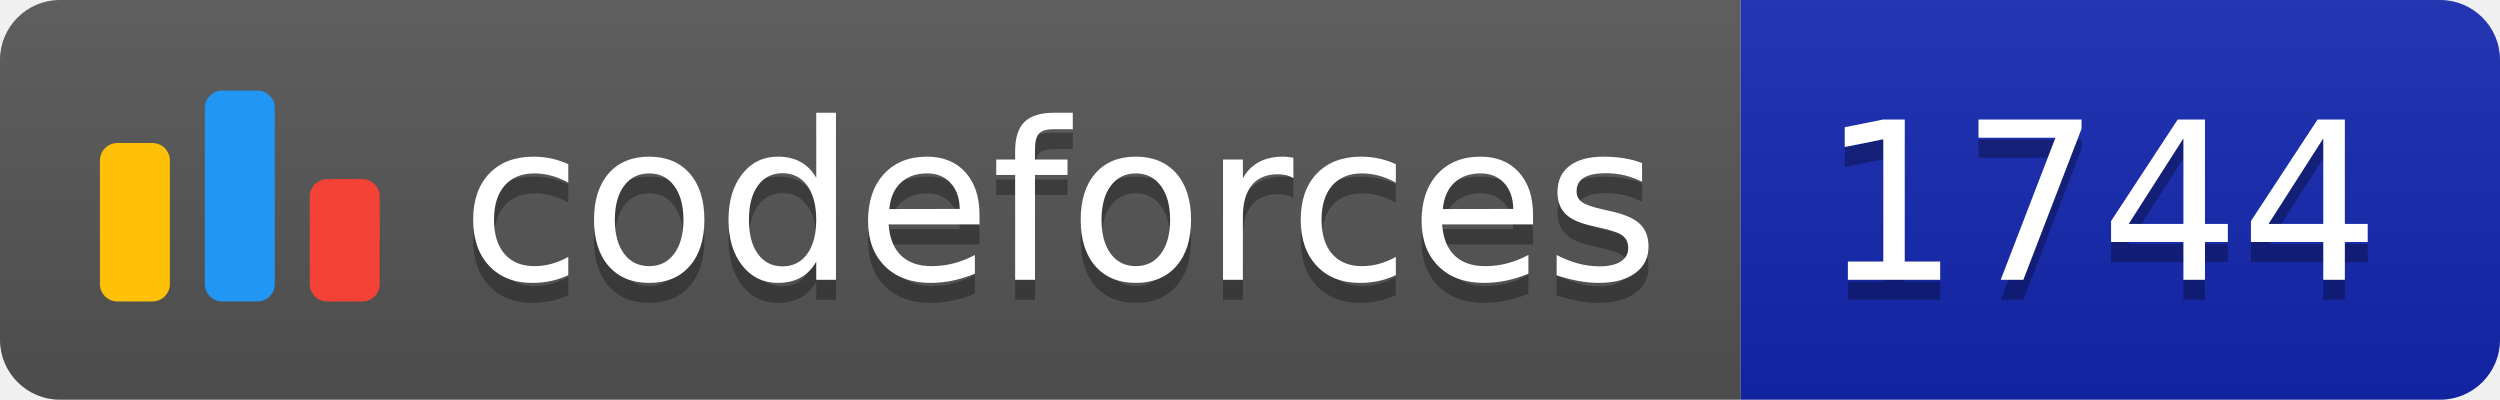
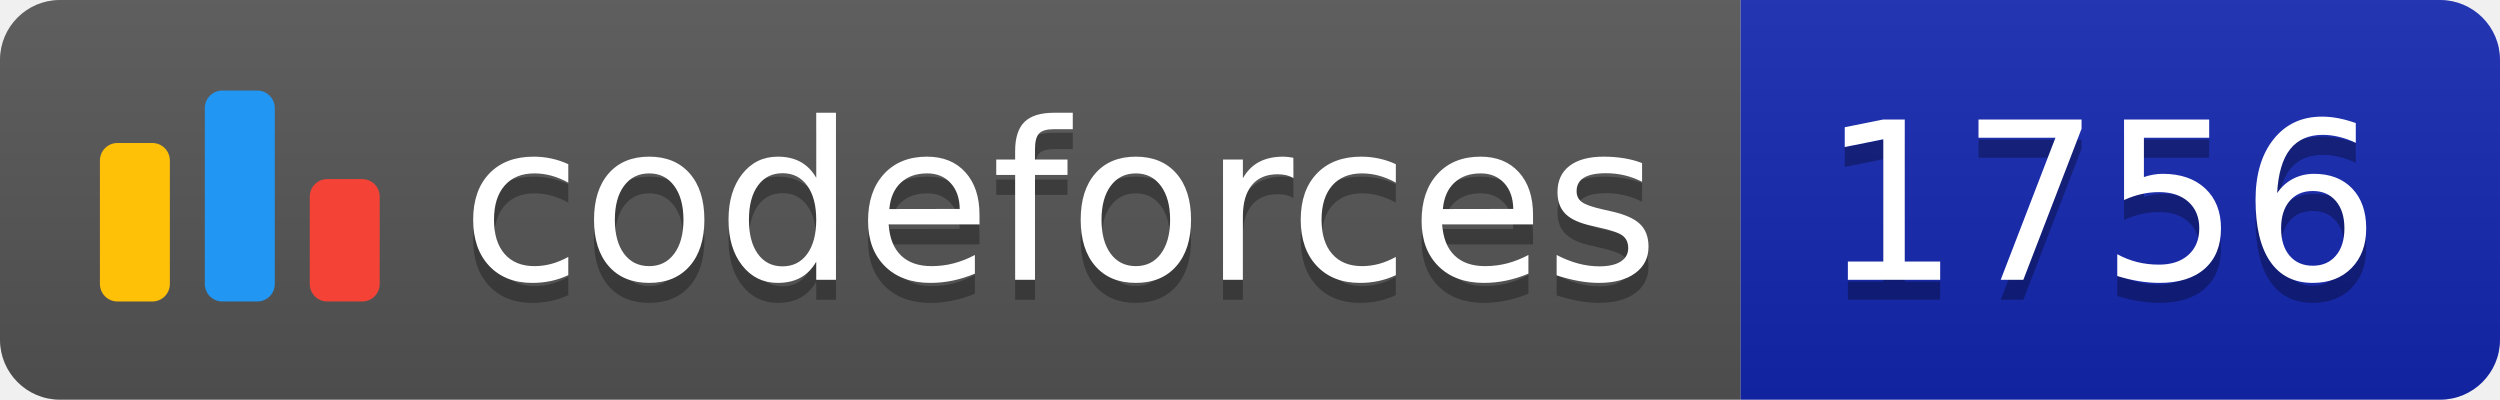
<svg xmlns="http://www.w3.org/2000/svg" width="125.1" height="20">
  <linearGradient id="smooth" x2="0" y2="100%">
    <stop offset="0" stop-color="#bbb" stop-opacity=".1" />
    <stop offset="1" stop-opacity=".1" />
  </linearGradient>
  <clipPath id="round">
    <rect width="125.1" height="20" rx="3" fill="#fff" />
  </clipPath>
  <g clip-path="url(#round)">
    <rect width="87.1" height="20" fill="#555" />
    <rect x="87.1" width="38.0" height="20" fill="#1427B2" />
    <rect width="125.1" height="20" fill="url(#smooth)" />
  </g>
  <g fill="#fff" text-anchor="middle" font-family="DejaVu Sans,Verdana,Geneva,sans-serif" font-size="110">
    <svg x="5" y="3" class="logo" width="14" height="14" viewBox="0 0 32 25" fill="none">
      <rect y="6" width="8" height="18.125" rx="2" fill="#FFC107" />
      <rect x="24" y="10.125" width="8" height="14" rx="2" fill="#F44336" />
      <rect x="12" width="8" height="24.125" rx="2" fill="#2196F3" />
    </svg>
    <text x="530.5" y="150" fill="#010101" fill-opacity=".3" transform="scale(0.1)" textLength="601.0" lengthAdjust="spacing">codeforces
        </text>
    <text x="530.5" y="140" transform="scale(0.1)" textLength="601.0" lengthAdjust="spacing">codeforces</text>
-     <text x="1051.0" y="150" fill="#010101" fill-opacity=".3" transform="scale(0.1)" textLength="280.0" lengthAdjust="spacing">1744
+     <text x="1051.0" y="150" fill="#010101" fill-opacity=".3" transform="scale(0.1)" textLength="280.0" lengthAdjust="spacing">1756
        </text>
-     <text x="1051.0" y="140" transform="scale(0.1)" textLength="280.0" lengthAdjust="spacing">1744</text>
+     <text x="1051.0" y="140" transform="scale(0.1)" textLength="280.0" lengthAdjust="spacing">1756</text>
  </g>
</svg>
